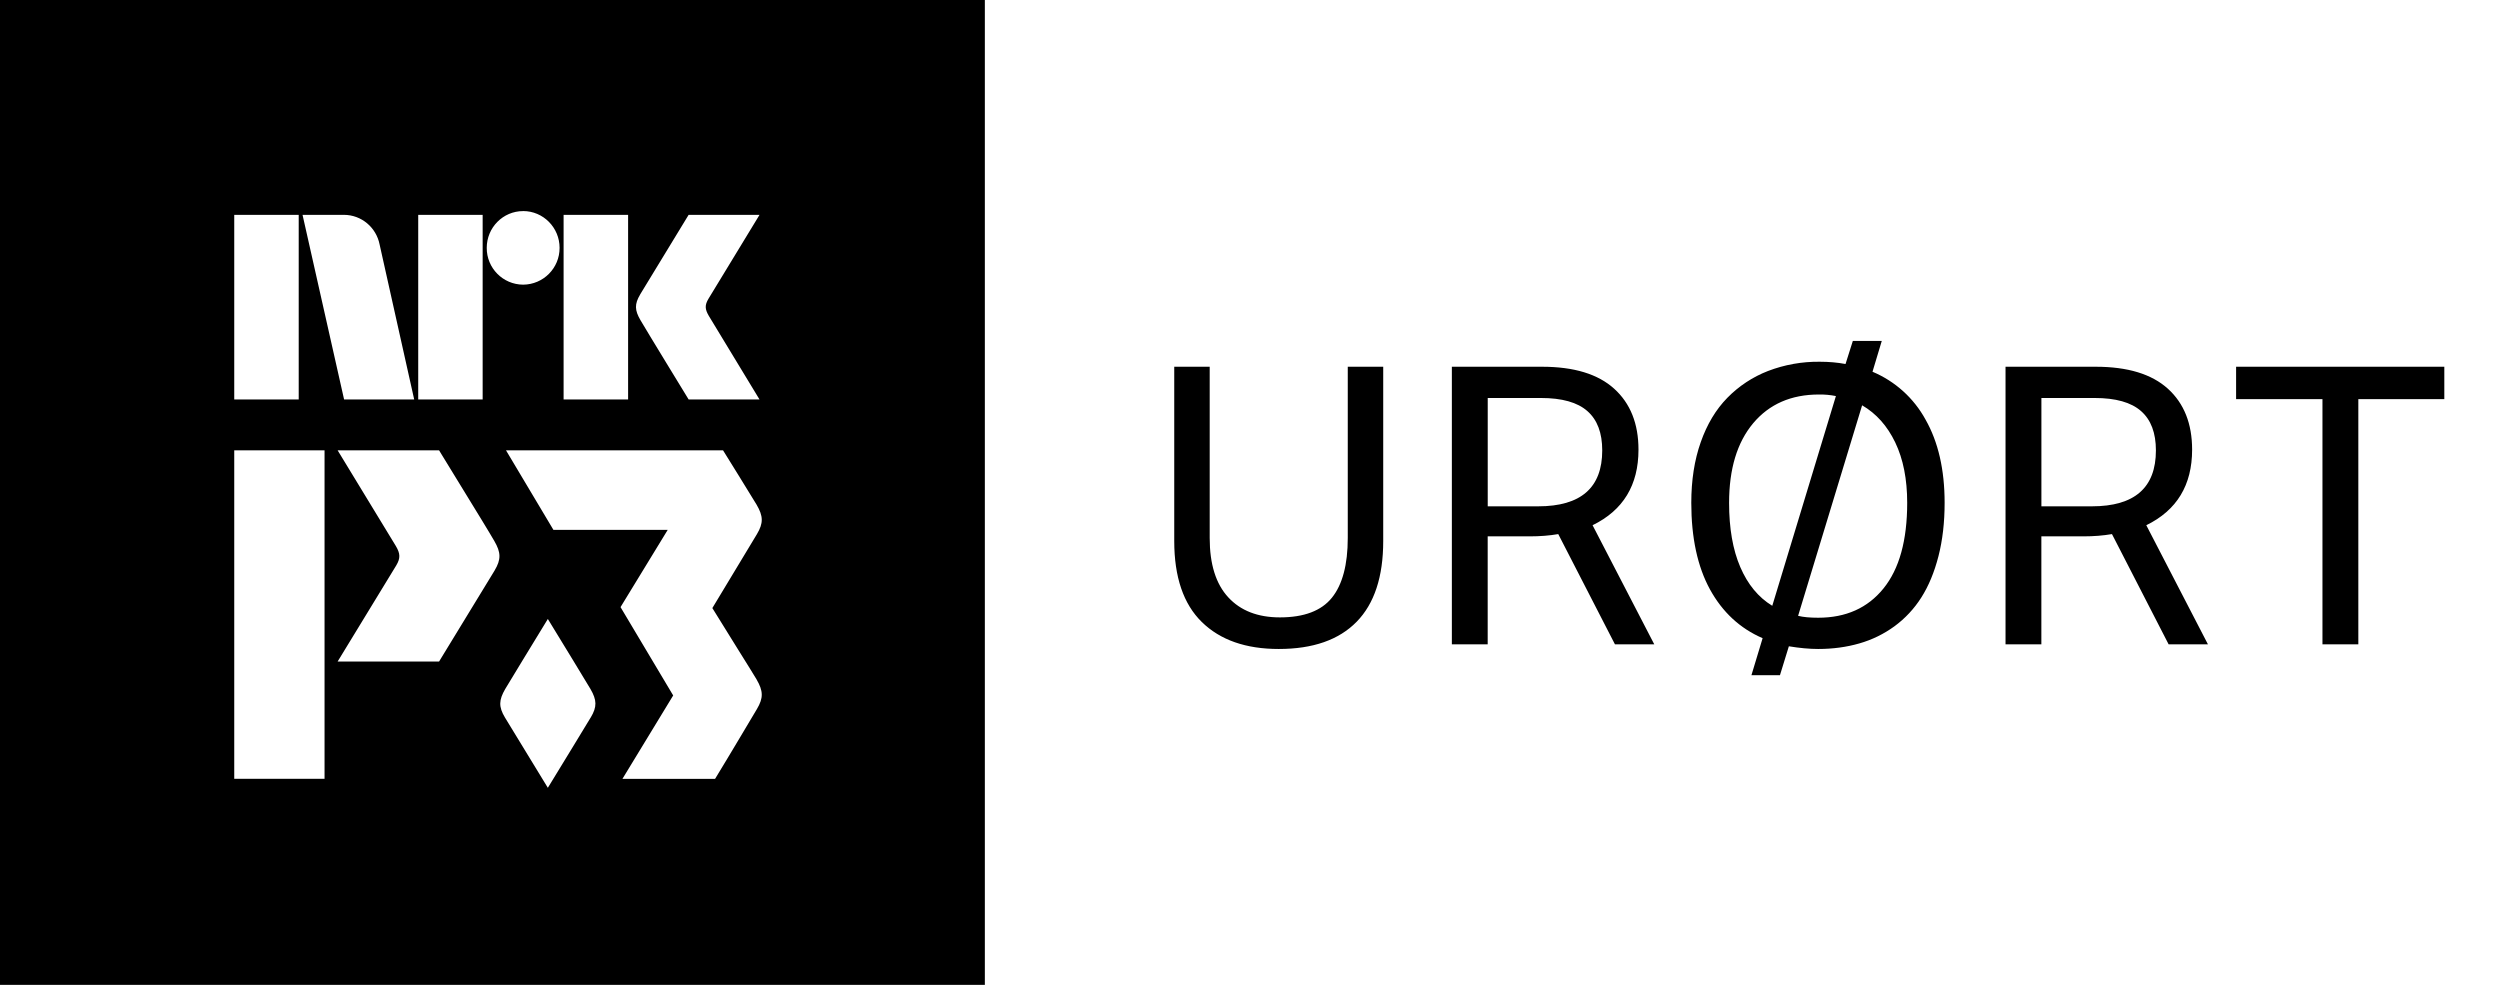
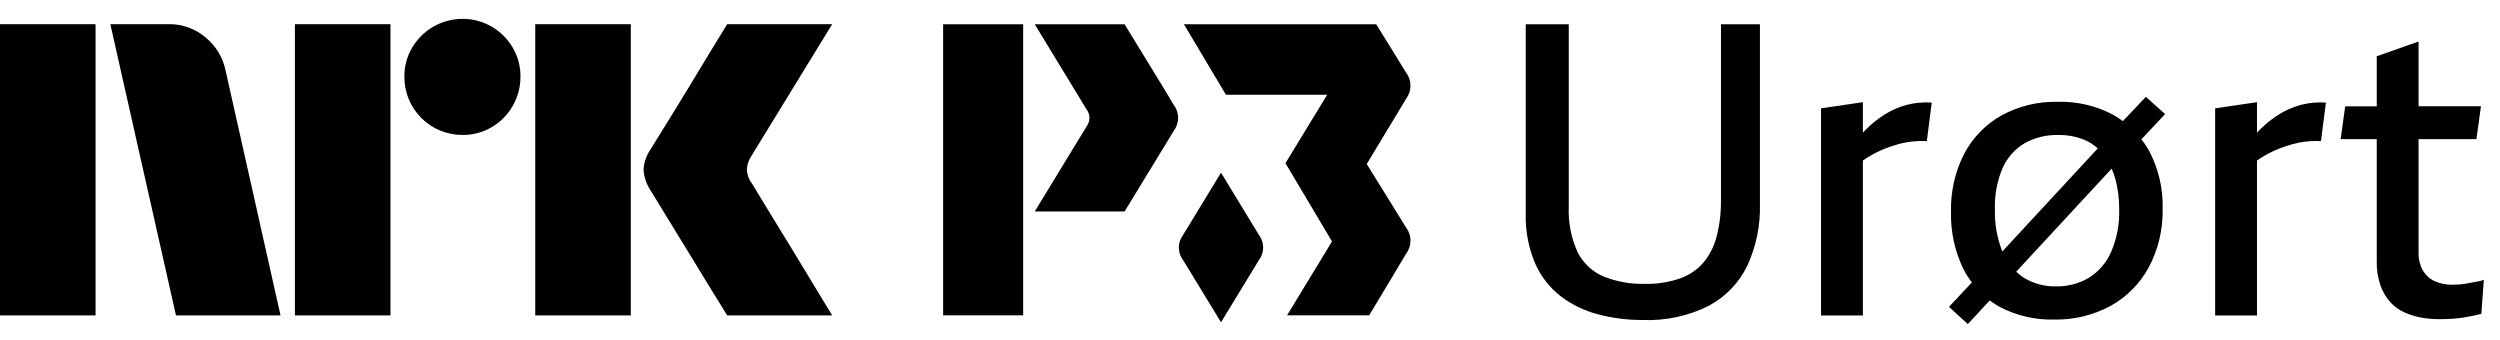
- <svg xmlns="http://www.w3.org/2000/svg" style="width:6.6em;height:2.6em" viewBox="0 0 66 26">
-   <path fill="currentColor" fill-rule="evenodd" d="M31 9.682h.936v4.52c0 .692.163 1.214.49 1.567.325.353.78.53 1.363.53.638 0 1.096-.174 1.374-.52.278-.346.418-.872.418-1.577v-4.52h.936v4.601c0 .943-.234 1.654-.702 2.132-.469.479-1.154.718-2.056.718-.87 0-1.546-.237-2.031-.712-.485-.475-.728-1.188-.728-2.138V9.682zm7.329 0h2.382c.841 0 1.476.193 1.903.58.428.387.642.923.642 1.609 0 .936-.404 1.601-1.212 1.995l1.629 3.145h-1.038L41.138 14.1c-.23.04-.481.06-.753.06h-1.11v2.851h-.946V9.682zm2.351.825h-1.404v2.86h1.333c1.127 0 1.69-.492 1.69-1.476 0-.462-.13-.808-.392-1.038-.261-.231-.67-.346-1.227-.346zm3.97 2.768c0-.597.083-1.131.25-1.603.166-.472.4-.862.702-1.17a3.04 3.04 0 0 1 1.074-.708 3.694 3.694 0 0 1 1.364-.244c.244 0 .471.02.682.06l.193-.61h.764l-.245.814a2.853 2.853 0 0 1 1.4 1.263c.336.59.504 1.323.504 2.198 0 .516-.054.986-.163 1.41-.109.424-.26.787-.453 1.09a2.8 2.8 0 0 1-.707.758 2.944 2.944 0 0 1-.927.453c-.339.098-.702.147-1.089.147-.23 0-.488-.024-.773-.071l-.235.763h-.753l.295-.977c-.597-.258-1.06-.687-1.39-1.288-.328-.6-.493-1.362-.493-2.285zm5.7 0c0-.624-.105-1.155-.315-1.593-.21-.438-.502-.765-.875-.982l-1.69 5.558c.136.034.312.05.53.05.732 0 1.307-.257 1.724-.773.418-.516.626-1.269.626-2.26zm-4.702 0c0 .672.098 1.237.295 1.695.197.458.478.8.845 1.023l1.68-5.537a2.1 2.1 0 0 0-.449-.041c-.732 0-1.31.253-1.735.758-.424.506-.636 1.206-.636 2.102zm7.298-3.593h2.382c.842 0 1.476.193 1.904.58.427.387.64.923.64 1.609 0 .936-.403 1.601-1.21 1.995l1.628 3.145h-1.038L55.756 14.1c-.231.04-.482.06-.754.06h-1.11v2.851h-.946V9.682zm2.352.825h-1.405v2.86h1.333c1.127 0 1.69-.492 1.69-1.476 0-.462-.13-.808-.392-1.038-.261-.231-.67-.346-1.226-.346zm6.015 6.504v-6.474h-2.28v-.855h5.497v.855h-2.27v6.474h-.947zM0 26h26V0H0v26zm19.975-8.06c.175.302.183.485.007.78-.122.203-.71 1.198-1.104 1.842h-2.446l1.34-2.202-1.39-2.332 1.246-2.04H14.61l-1.252-2.1h5.73s.797 1.283.887 1.437c.175.301.183.484.007.778l-1.176 1.95c.392.64 1.047 1.678 1.17 1.887zm-4.38 1.001c-.117.197-.753 1.237-1.132 1.857-.379-.62-1.014-1.66-1.133-1.857-.169-.283-.161-.459.007-.75.118-.201.75-1.233 1.126-1.85.377.617 1.008 1.649 1.126 1.85.168.291.176.467.007.75zm-2.537-3.88c-.176.292-1.467 2.404-1.467 2.404H8.913l1.548-2.538c.114-.191.107-.313-.01-.511-.017-.031-1.538-2.528-1.538-2.528h2.678c1.27 2.072 1.27 2.072 1.46 2.396.174.3.182.483.007.776zm-6.874 5.5h2.384v-8.673H6.184v8.674zm0-10.015h1.702V5.673H6.184v4.873zm2.895-4.874c.467 0 .856.337.943.784l.912 4.087v.003h-1.85L7.987 5.672h1.093zm1.962 4.874h1.701V5.673h-1.701v4.873zm2.77-4.974c.53 0 .962.435.962.971a.968.968 0 0 1-.963.972.966.966 0 0 1-.96-.972c0-.536.43-.97.96-.97zm1.068 4.974h1.703V5.673h-1.703v4.873zM16.9 7.773c.154-.256 1.279-2.1 1.279-2.1h1.872L18.702 7.89c-.099.167-.092.273.009.446.015.028 1.34 2.21 1.34 2.21H18.18s-1.119-1.83-1.272-2.094c-.153-.263-.16-.422-.007-.679z" />
+ <svg xmlns="http://www.w3.org/2000/svg" viewBox="0 0 103 14" fill="currentColor">
+   <path d="M70.903 8.249a5.704 5.704 0 0 1-.178 1.495c-.1.397-.287.767-.549 1.082a2.297 2.297 0 0 1-.972.65 4.216 4.216 0 0 1-1.444.22 4.326 4.326 0 0 1-1.673-.296 2.117 2.117 0 0 1-1.082-.997 4.087 4.087 0 0 1-.372-1.9V1H62.86v7.79c-.019.702.11 1.399.38 2.046.23.533.591 1 1.048 1.36.46.351.986.607 1.546.752.607.16 1.232.24 1.86.236a5.56 5.56 0 0 0 2.72-.591 3.711 3.711 0 0 0 1.58-1.656c.359-.784.535-1.64.515-2.501V1h-1.605v7.248ZM78.558 4.32a3.308 3.308 0 0 0-.896.389 4.4 4.4 0 0 0-.794.634c-.04.04-.08.084-.118.126V4.21l-1.724.254v8.533h1.724V6.613a4.435 4.435 0 0 1 .92-.494c.175-.067.352-.126.533-.177a3.613 3.613 0 0 1 1.182-.126l.203-1.589a3.207 3.207 0 0 0-1.03.093ZM88.409 3.99l-.946 1a3.92 3.92 0 0 0-.389-.256 4.622 4.622 0 0 0-2.298-.54 4.619 4.619 0 0 0-2.307.557 3.897 3.897 0 0 0-1.537 1.571 4.964 4.964 0 0 0-.55 2.4 5.11 5.11 0 0 0 .524 2.391c.097.184.209.36.334.526l-.942 1.004.777.709.902-.974c.13.097.266.185.407.265.69.361 1.46.542 2.24.523.809.017 1.61-.175 2.323-.558a4.008 4.008 0 0 0 1.58-1.588 4.924 4.924 0 0 0 .574-2.433 4.831 4.831 0 0 0-.532-2.324c-.1-.184-.215-.36-.343-.525l.977-1.038-.794-.71Zm-5.897 2.924c.19-.423.505-.777.904-1.014.42-.233.896-.35 1.377-.338.382-.008.762.064 1.115.212.19.085.365.2.52.34l-3.932 4.246a4.376 4.376 0 0 1-.305-1.74c-.02-.585.09-1.168.32-1.706Zm4.46 3.48a2.366 2.366 0 0 1-.92 1.057 2.58 2.58 0 0 1-1.344.347 2.444 2.444 0 0 1-1.326-.355 2.076 2.076 0 0 1-.314-.248L87 6.948c.059.135.108.273.15.414.11.41.165.834.16 1.259.02.61-.096 1.215-.338 1.775v-.001ZM94.796 4.32a3.31 3.31 0 0 0-.895.389c-.289.18-.555.393-.795.634-.04.04-.078.084-.118.126V4.21l-1.724.254v8.533h1.724V6.613a4.444 4.444 0 0 1 .92-.494c.176-.067.353-.126.533-.177a3.63 3.63 0 0 1 1.183-.126l.203-1.589a3.208 3.208 0 0 0-1.03.093ZM102.13 11.586a7.36 7.36 0 0 1-.262.05l-.287.052a2.522 2.522 0 0 1-.279.033c-.09.006-.175.009-.254.009a1.702 1.702 0 0 1-.752-.152 1.092 1.092 0 0 1-.481-.448 1.424 1.424 0 0 1-.17-.718V5.731h2.384l.186-1.352h-2.57V1.71l-1.723.608V4.38h-1.3l-.187 1.352h1.487v5.036c-.007.335.044.67.152.988.087.252.222.484.398.684.16.179.356.323.574.423.224.103.46.176.701.22.24.044.483.066.727.067.18 0 .357-.005.532-.016a5.29 5.29 0 0 0 .482-.051 7.585 7.585 0 0 0 .743-.152l.102-1.403a1.32 1.32 0 0 1-.203.06ZM46.333 1h-3.701s2.103 3.452 2.127 3.496a.582.582 0 0 1 .014.705l-2.141 3.51h3.702s1.785-2.92 2.029-3.325a.885.885 0 0 0-.01-1.072c-.263-.449-.264-.448-2.02-3.314ZM42.154 1h-3.297v11.993h3.297V1ZM57.927 2.987C57.802 2.774 56.7 1 56.7 1h-7.922l1.73 2.903h4.173l-1.72 2.821 1.918 3.224-1.852 3.044h3.382c.544-.89 1.357-2.265 1.527-2.547a.888.888 0 0 0-.01-1.077c-.17-.289-1.075-1.726-1.616-2.61l1.626-2.695a.888.888 0 0 0-.01-1.076Z" />
+   <path d="M50.306 7.114a377.05 377.05 0 0 0-1.557 2.557.855.855 0 0 0-.01 1.038c.164.271 1.043 1.71 1.567 2.568a906.39 906.39 0 0 0 1.566-2.568.856.856 0 0 0-.01-1.038 391.068 391.068 0 0 0-1.556-2.557ZM0 12.995V.996h3.937v11.999H0Zm9.294-10.09 2.264 10.09H7.25L4.546.996h2.416a2.276 2.276 0 0 1 1.513.55c.42.345.71.826.819 1.36Zm2.856 10.09V.996h3.937v11.999H12.15Zm6.91-7.436a2.383 2.383 0 0 1-2.4-2.4 2.303 2.303 0 0 1 .322-1.2 2.412 2.412 0 0 1 3.278-.862c.356.21.653.506.862.862.215.363.326.778.321 1.2a2.4 2.4 0 0 1-1.183 2.079 2.303 2.303 0 0 1-1.2.321Zm2.992 7.436V.996h3.937v11.999h-3.937Zm8.922-5.442a9.3 9.3 0 0 1 .253.414c.158.265.364.603.617 1.014a323.751 323.751 0 0 1 1.597 2.62c.247.411.529.876.845 1.394H29.96c-.27-.44-.516-.837-.736-1.192-.22-.355-.453-.738-.7-1.149-.248-.41-.493-.81-.736-1.2-.242-.389-.45-.73-.625-1.022-.175-.293-.296-.49-.363-.592a1.75 1.75 0 0 1-.287-.845c.016-.29.11-.57.27-.811.067-.113.191-.313.372-.6a182.106 182.106 0 0 0 1.37-2.23c.247-.412.48-.798.7-1.158l.735-1.2h4.326L30.94 6.454a1.078 1.078 0 0 0-.17.541c.012.202.082.396.203.558Z" />
</svg>
